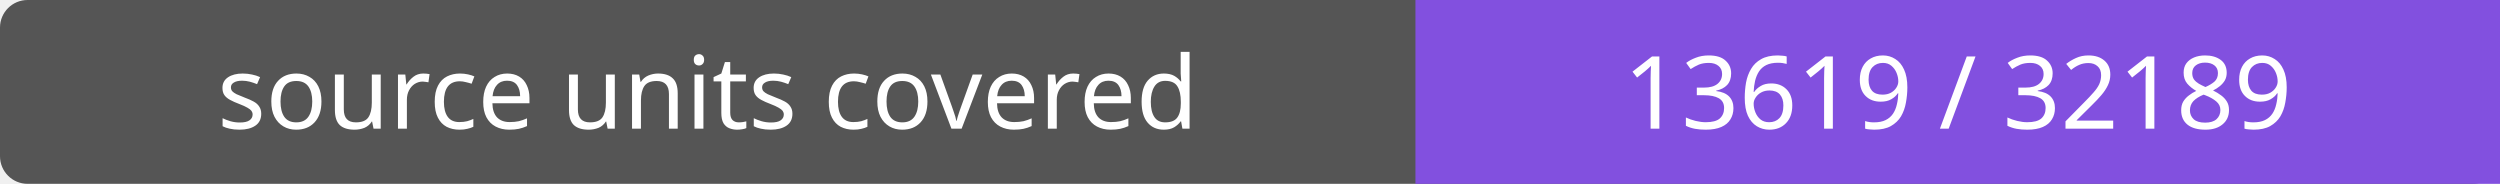
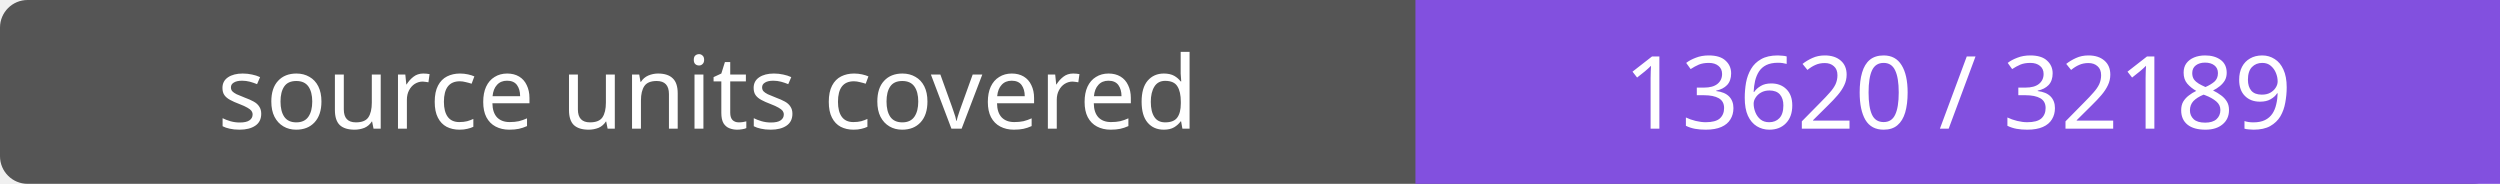
- <svg xmlns="http://www.w3.org/2000/svg" width="272" height="20" role="img" aria-label="source units covered: 13619 / 32189">
+ <svg xmlns="http://www.w3.org/2000/svg" width="272" height="20" role="img" aria-label="source units covered: 13620 / 32189">
  <rect width="272" height="20" rx="3" fill="#555" />
  <path fill="#8250df" d="M154 0h118v20H154z" />
  <g fill="#fff" text-anchor="middle" font-family="Verdana,sans-serif" font-size="11">
    <text x="77.0" y="14">source units covered</text>
-     <text x="213.0" y="14">13619 / 32189</text>
+     <text x="213.0" y="14">13620 / 32189</text>
  </g>
</svg>
